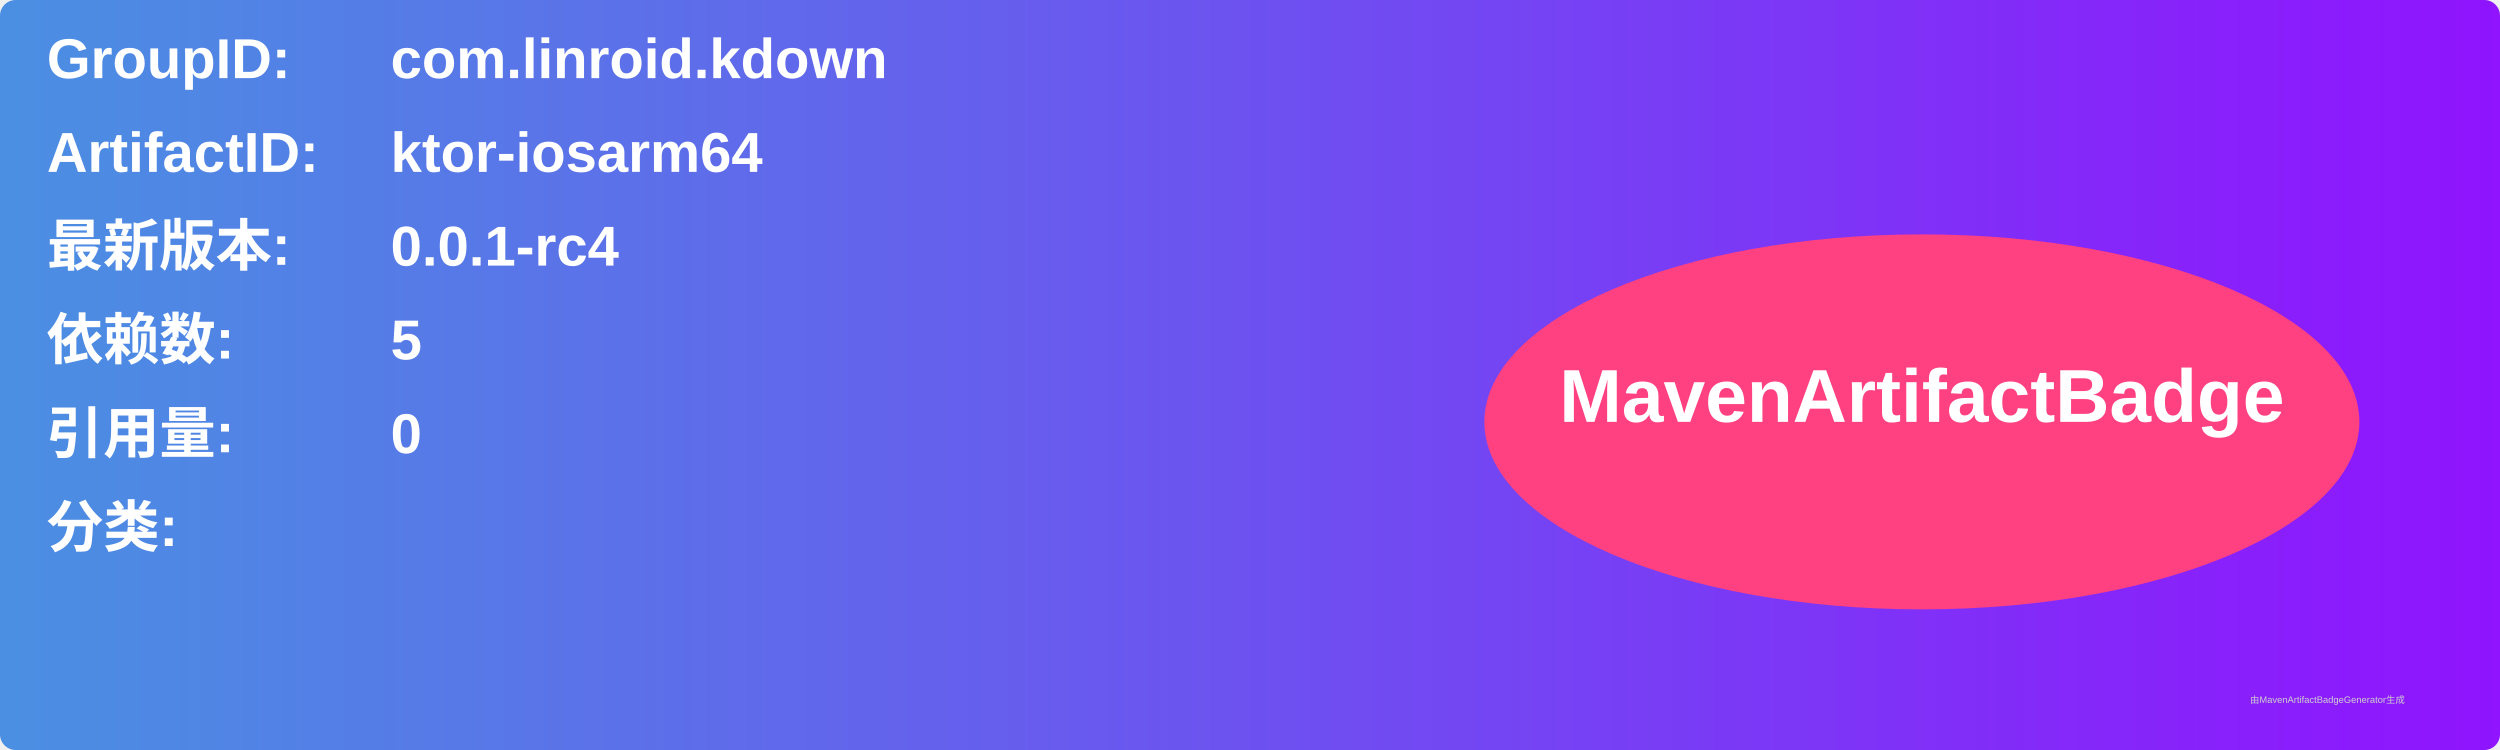
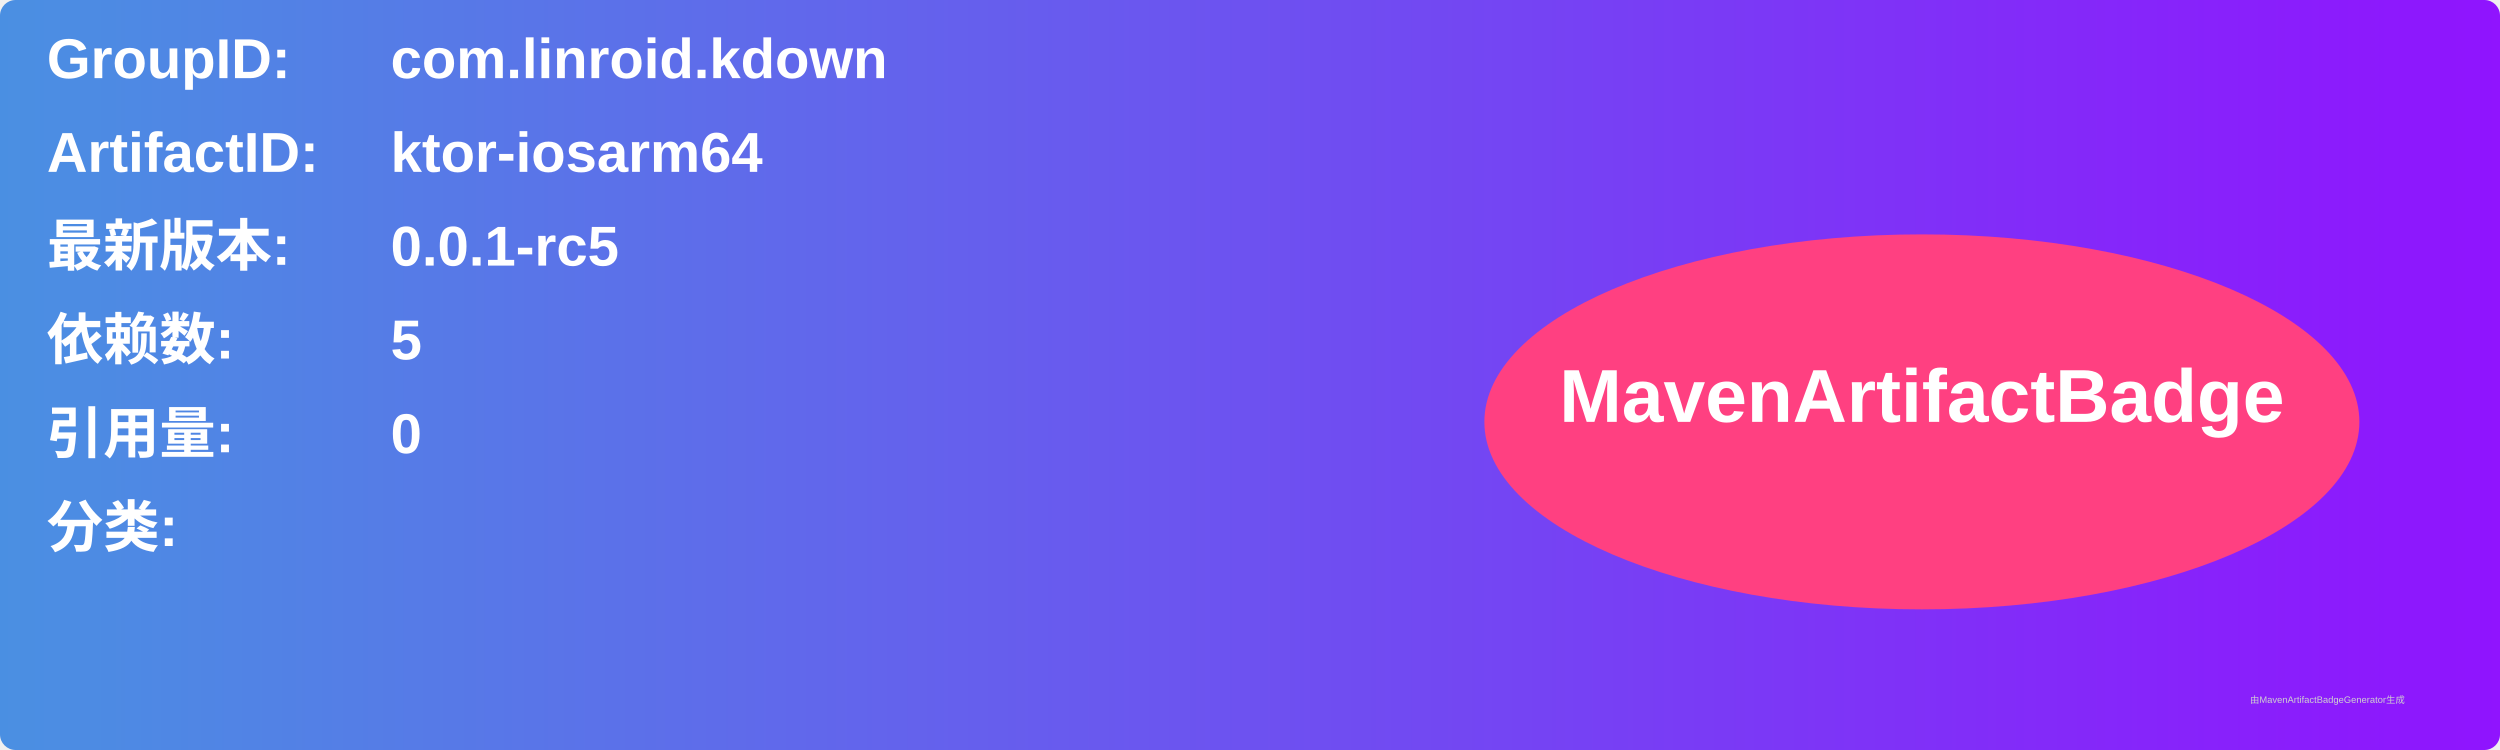
<svg xmlns="http://www.w3.org/2000/svg" width="800" height="240" viewBox="0 0 800 240">
  <linearGradient id="grad" x1="0%" y1="0%" x2="100%" y2="0%">
    <stop offset="0%" stop-color="#4a90e2" />
    <stop offset="100%" stop-color="#9013fe" />
  </linearGradient>
  <rect width="100%" height="100%" rx="5" ry="5" fill="url(#grad)" />
  <g transform="translate(15, 15)">
    <text x="0" y="10" font-family="Arial" font-size="18" fill="white" font-weight="bold" width="260">GroupID:</text>
    <text x="110" y="10" font-family="Arial" font-size="18" fill="white" font-weight="bold" width="460">com.linroid.kdown</text>
    <text x="0" y="40" font-family="Arial" font-size="18" fill="white" font-weight="bold" width="260">ArtifactID:</text>
    <text x="110" y="40" font-family="Arial" font-size="18" fill="white" font-weight="bold" width="460">ktor-iosarm64</text>
    <text x="0" y="70" font-family="Arial" font-size="18" fill="white" font-weight="bold">最新版本:</text>
    <text x="110" y="70" font-family="Arial" font-size="18" fill="white" font-weight="bold">
-       <tspan font-weight="bold">0.0.1-rc4</tspan>
+       <tspan font-weight="bold">0.0.1-rc5</tspan>
    </text>
    <text x="0" y="100" font-family="Arial" font-size="18" fill="white" font-weight="bold">依赖数: </text>
    <text x="110" y="100" font-family="Arial" font-size="18" fill="white">
      <tspan font-weight="bold">5</tspan>
    </text>
    <text x="0" y="130" font-family="Arial" font-size="18" fill="white" font-weight="bold">引用量: </text>
    <text x="110" y="130" font-family="Arial" font-size="18" fill="white">
      <tspan font-weight="bold">0</tspan>
    </text>
    <text x="0" y="160" font-family="Arial" font-size="18" fill="white" font-weight="bold">分类:</text>
    <text x="10" y="190" font-family="Arial" font-size="10" fill="white">
      <tspan font-weight="bold" />
    </text>
    <ellipse cx="600" cy="120" rx="140" ry="60" fill="#ff4081" />
    <text x="600" y="120" text-anchor="middle" font-family="Arial" font-size="24" fill="white" font-weight="bold">MavenArtifactBadge</text>
  </g>
  <text x="720" y="225" font-family="Arial" font-size="3" fill="#d0d0d0">由MavenArtifactBadgeGenerator生成</text>
</svg>
